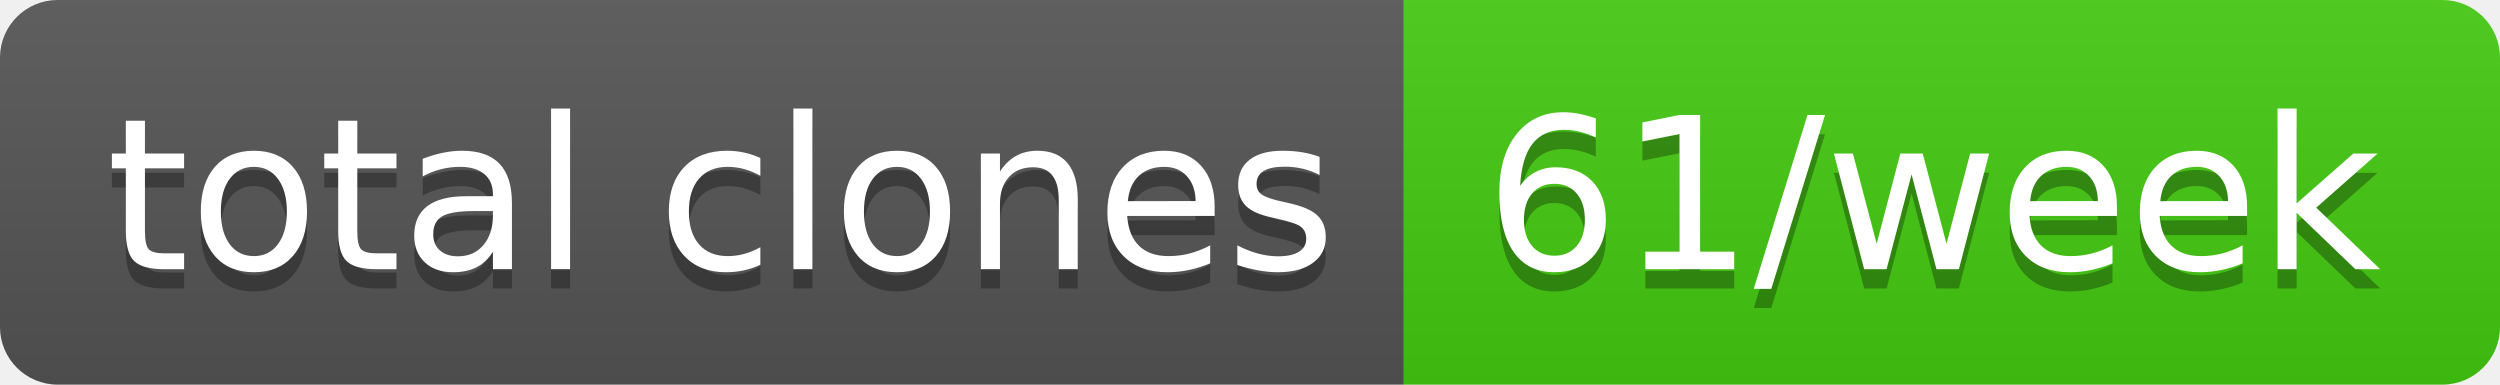
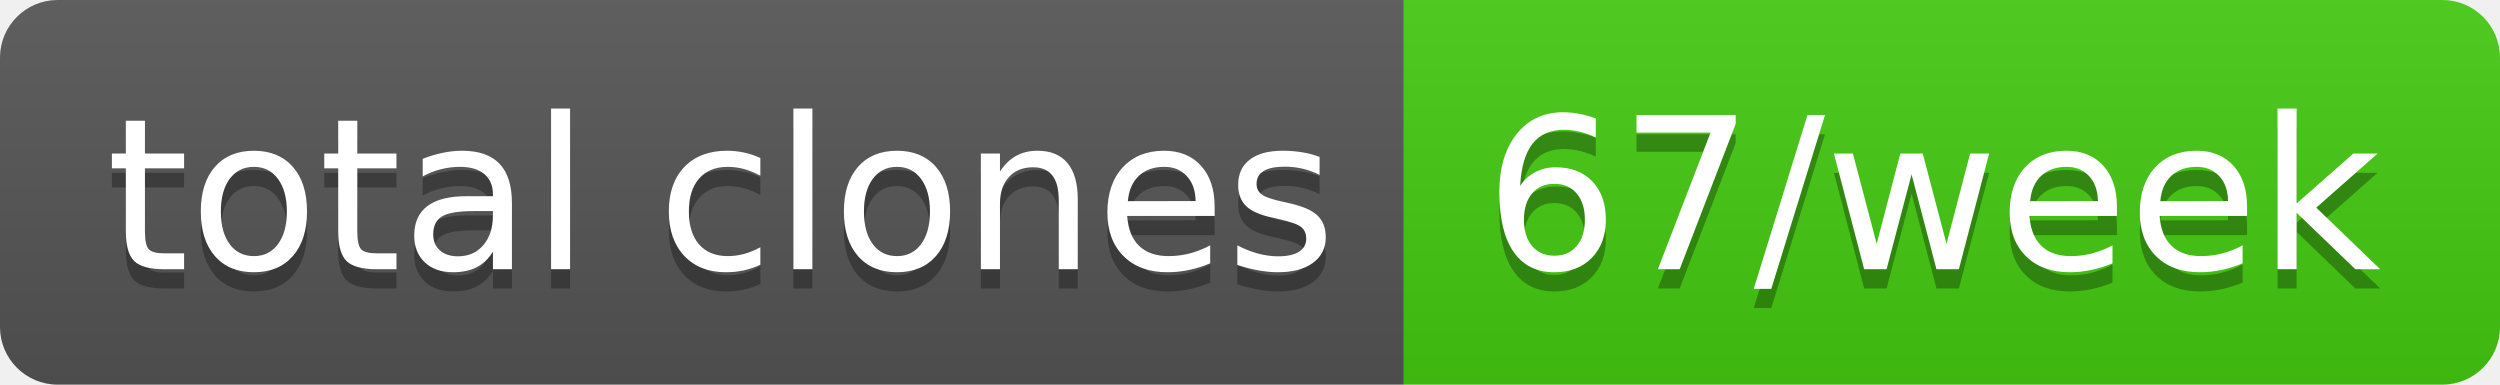
- <svg xmlns="http://www.w3.org/2000/svg" width="130" height="20" role="img" aria-label="total clones: 61/week">
+ <svg xmlns="http://www.w3.org/2000/svg" width="130" height="20" role="img" aria-label="total clones: 67/week">
  <linearGradient id="s" x2="0" y2="100%">
    <stop offset="0" stop-color="#bbb" stop-opacity=".1" />
    <stop offset="1" stop-opacity=".1" />
  </linearGradient>
  <clipPath id="r">
    <rect width="130" height="20" rx="3" fill="#fff" />
  </clipPath>
  <g clip-path="url(#r)">
    <rect width="73" height="20" fill="#555" />
    <rect x="73" width="57" height="20" fill="#4c1" />
    <rect width="130" height="20" fill="url(#s)" />
  </g>
  <g fill="#fff" text-anchor="middle" font-family="Verdana,Geneva,DejaVu Sans,sans-serif" text-rendering="geometricPrecision" font-size="110">
    <text aria-hidden="true" x="375" y="150" fill="#010101" fill-opacity=".3" transform="scale(.1)" textLength="630">total clones</text>
    <text x="375" y="140" transform="scale(.1)" fill="#fff" textLength="630">total clones</text>
-     <text aria-hidden="true" x="1005" y="150" fill="#010101" fill-opacity=".3" transform="scale(.1)" textLength="470">61/week</text>
-     <text x="1005" y="140" transform="scale(.1)" fill="#fff" textLength="470">61/week</text>
+     <text aria-hidden="true" x="1005" y="150" fill="#010101" fill-opacity=".3" transform="scale(.1)" textLength="470">67/week</text>
+     <text x="1005" y="140" transform="scale(.1)" fill="#fff" textLength="470">67/week</text>
  </g>
</svg>
